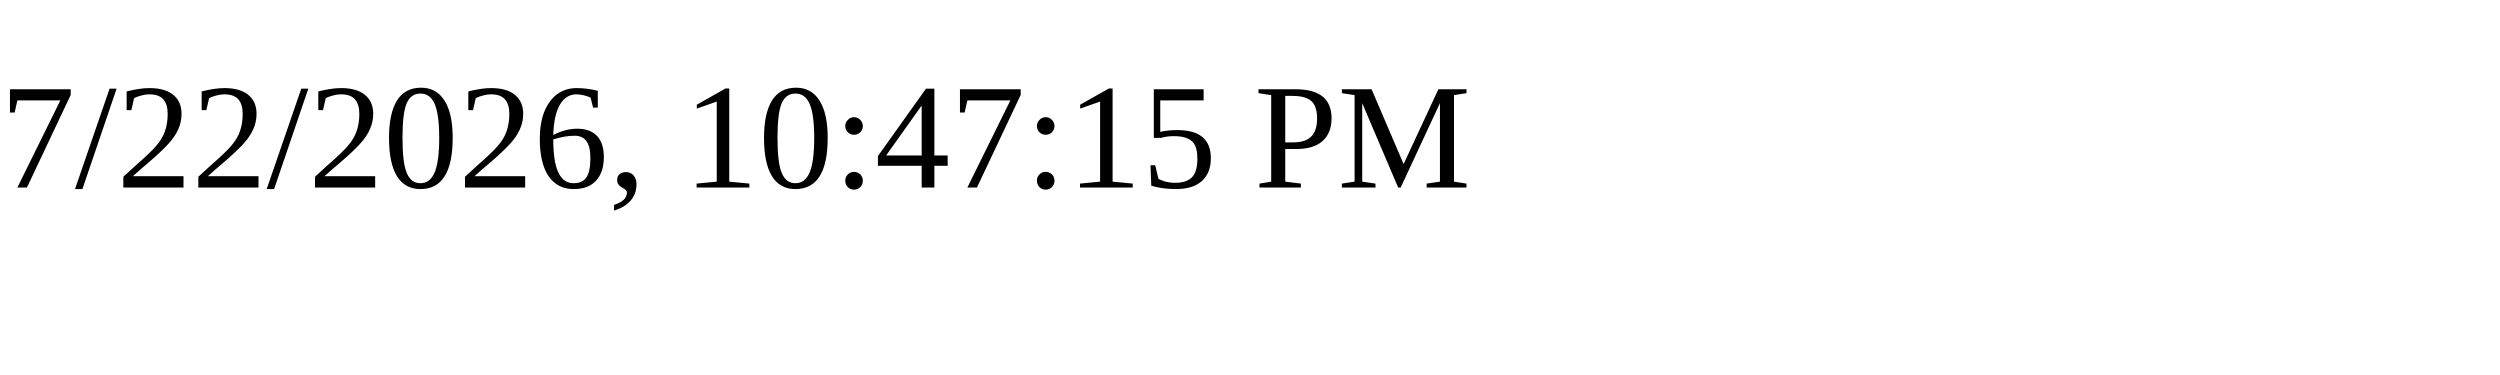
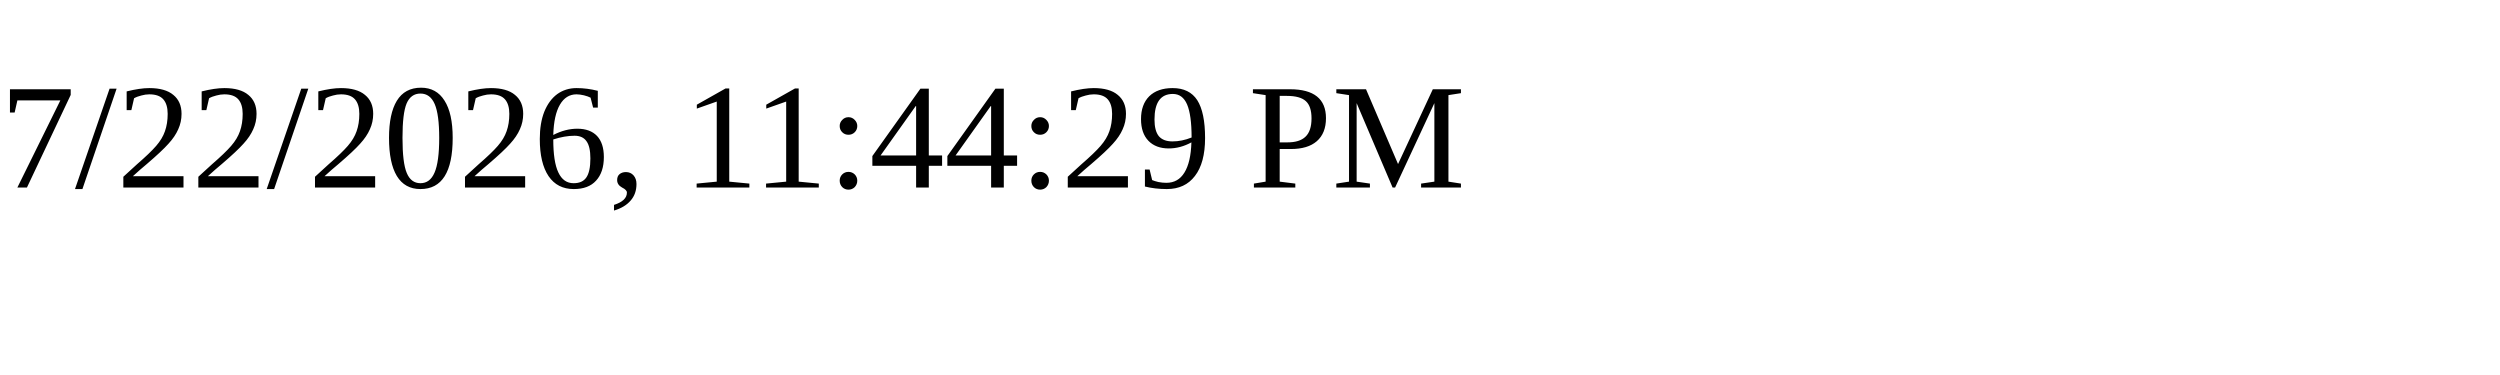
<svg xmlns="http://www.w3.org/2000/svg" height="30" width="200">
-   <text x="0" y="15">7/22/2026, 10:47:15 PM</text>
+   <text x="0" y="15">7/22/2026, 11:44:29 PM</text>
</svg>
